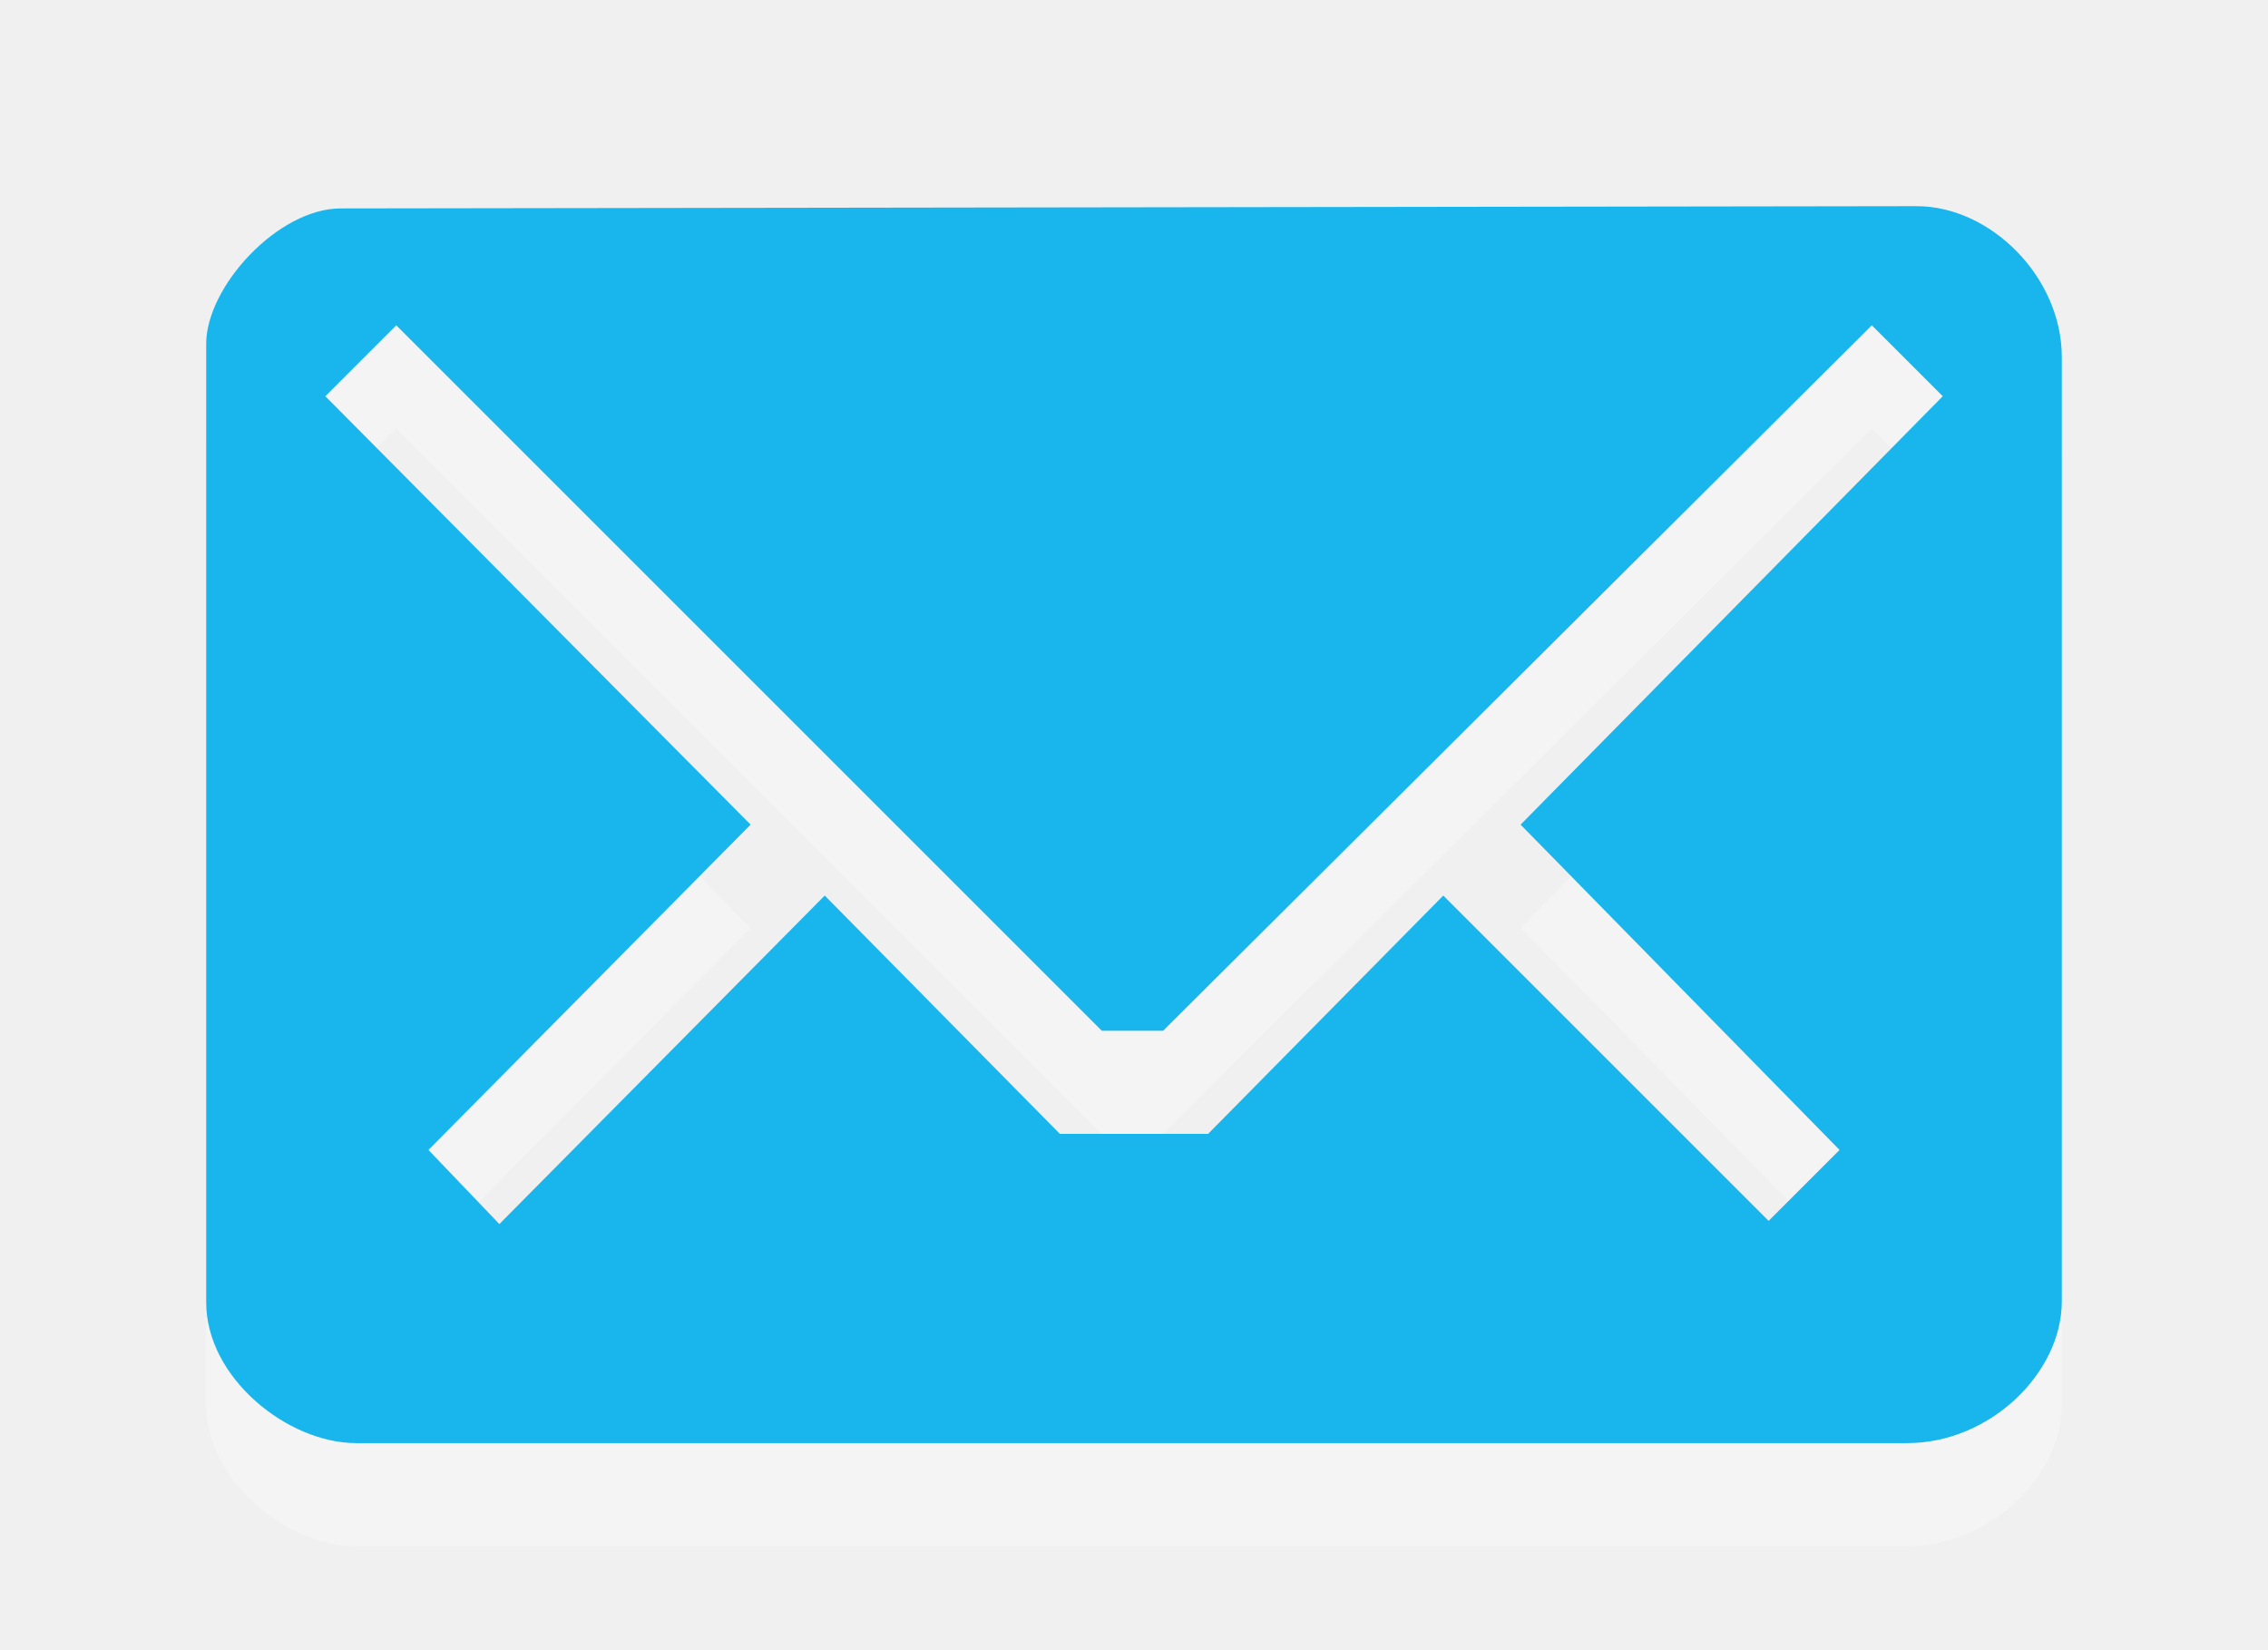
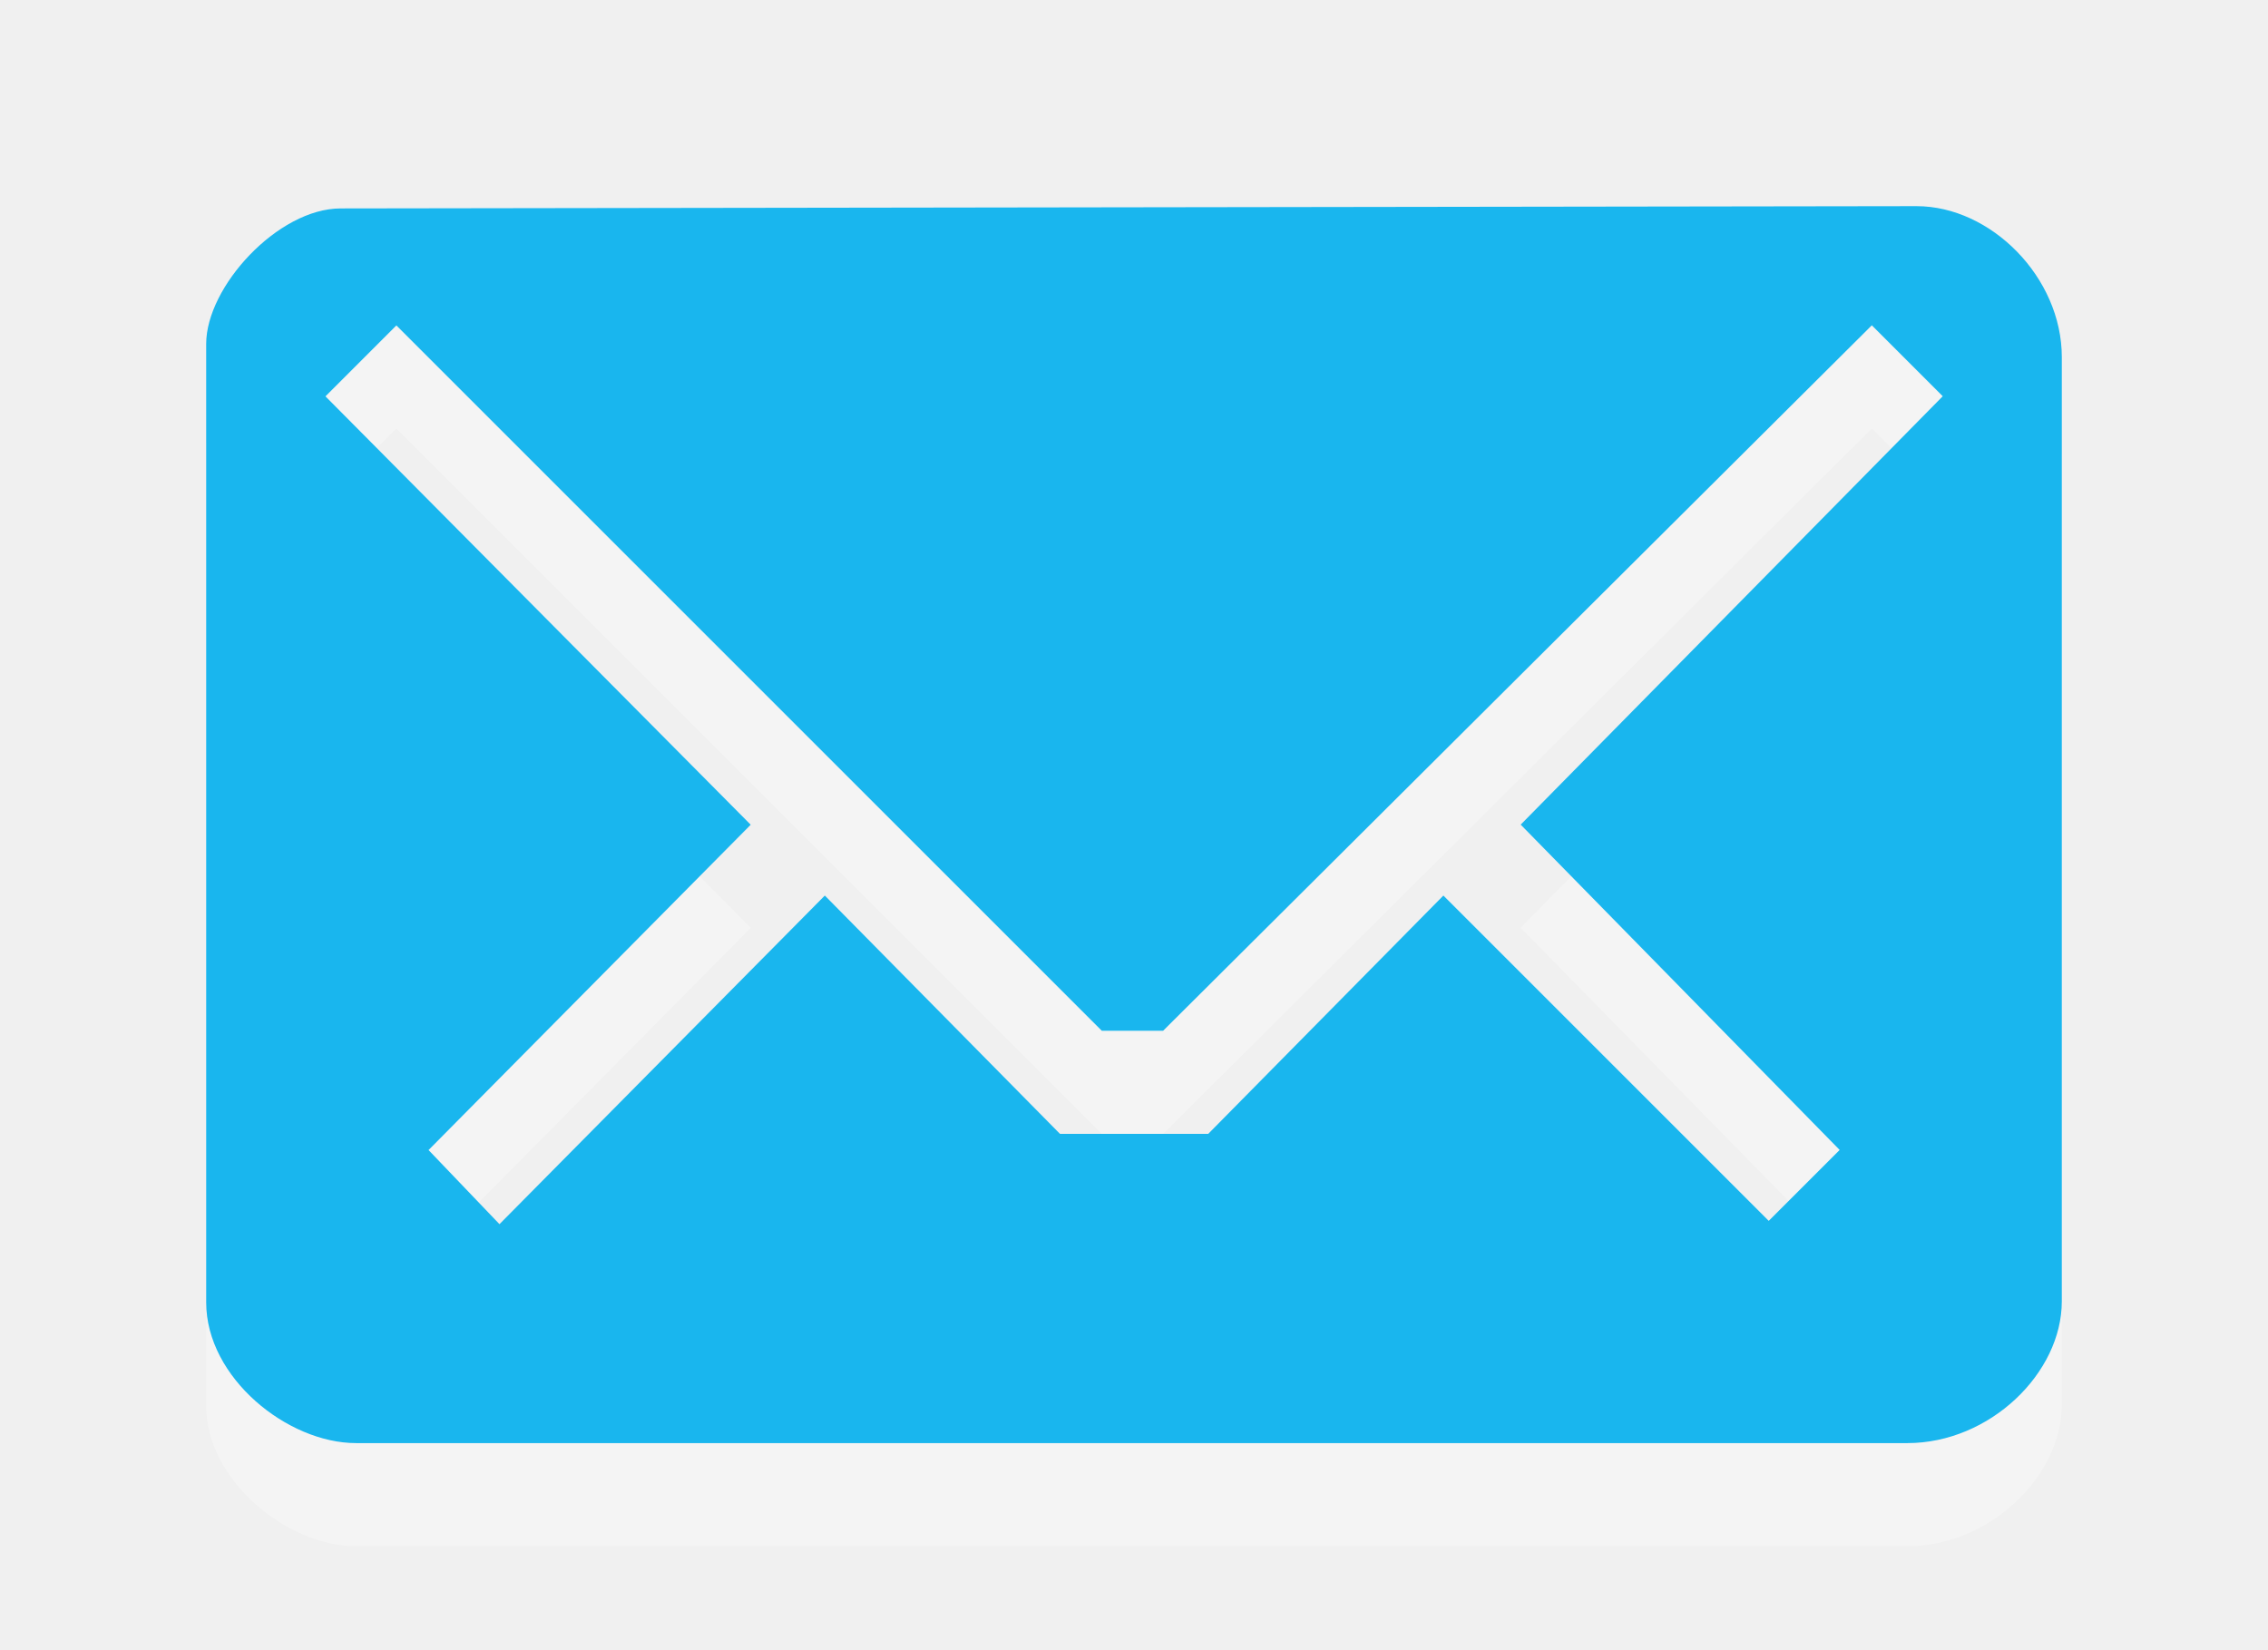
- <svg xmlns="http://www.w3.org/2000/svg" version="1.0" width="22" height="16" id="svg3229">
-   <defs id="defs3231" />
-   <path style="opacity:0.3;fill:#ffffff;fill-opacity:1;fill-rule:nonzero;stroke:none;stroke-width:1;marker:none;visibility:visible;display:inline;overflow:visible;enable-background:accumulate" id="rect3170-2" d="M 3.305,3.022 C 2.696,3.022 2,3.782 2,4.336 L 2,13.635 C 2,14.366 2.789,15 3.454,15 L 18.502,15 C 19.3,15 20,14.322 20,13.624 L 20,4.465 C 20,3.689 19.311,3 18.591,3 L 3.305,3.022 z M 3.844,4.156 10.688,11 l 0.594,0 6.875,-6.844 0.688,0.688 L 14.75,9 l 3.094,3.156 -0.688,0.688 L 14,9.688 11.719,12 10.281,12 8,9.688 4.844,12.875 4.156,12.156 7.281,9 3.156,4.844 3.844,4.156 z" />
-   <path style="fill:#19b6ee;fill-opacity:1;fill-rule:nonzero;stroke:none;stroke-width:1;marker:none;visibility:visible;display:inline;overflow:visible;enable-background:accumulate" id="rect3170" d="M 3.305,2.022 C 2.696,2.022 2,2.782 2,3.336 L 2,12.635 C 2,13.366 2.789,14 3.454,14 L 18.502,14 C 19.3,14 20,13.322 20,12.624 L 20,3.465 C 20,2.689 19.311,2 18.591,2 L 3.305,2.022 z M 3.844,3.156 10.688,10 l 0.594,0 6.875,-6.844 0.688,0.688 L 14.75,8 l 3.094,3.156 -0.688,0.688 L 14,8.688 11.719,11 10.281,11 8,8.688 4.844,11.875 4.156,11.156 7.281,8 3.156,3.844 3.844,3.156 z" />
+ <svg xmlns="http://www.w3.org/2000/svg" id="svg3229" height="16" width="22" version="1.0">
+   <path id="rect3170-2" d="m3.305 3.022c-0.609 0-1.305 0.76-1.305 1.314v9.299c0 0.731 0.789 1.365 1.454 1.365h15.048c0.798 0 1.498-0.678 1.498-1.376v-9.159c0-0.776-0.689-1.465-1.409-1.465l-15.286 0.022zm0.539 1.134 6.844 6.844h0.594l6.875-6.844 0.688 0.688-4.094 4.156 3.094 3.156-0.688 0.688-3.156-3.156-2.281 2.312h-1.438l-2.281-2.312-3.156 3.188-0.688-0.719 3.125-3.156-4.125-4.156 0.688-0.688z" style="opacity:.3;fill:#fff" />
+   <path id="rect3170" d="m3.305 2.022c-0.609 0-1.305 0.76-1.305 1.314v9.299c0 0.731 0.789 1.365 1.454 1.365h15.048c0.798 0 1.498-0.678 1.498-1.376v-9.159c0-0.776-0.689-1.465-1.409-1.465l-15.286 0.022zm0.539 1.134 6.844 6.844h0.594l6.875-6.844 0.688 0.688-4.094 4.156 3.094 3.156-0.688 0.688-3.156-3.156-2.281 2.312h-1.438l-2.281-2.312-3.156 3.188-0.688-0.719 3.125-3.156-4.125-4.156 0.688-0.688z" style="fill:#19b6ee" />
</svg>
